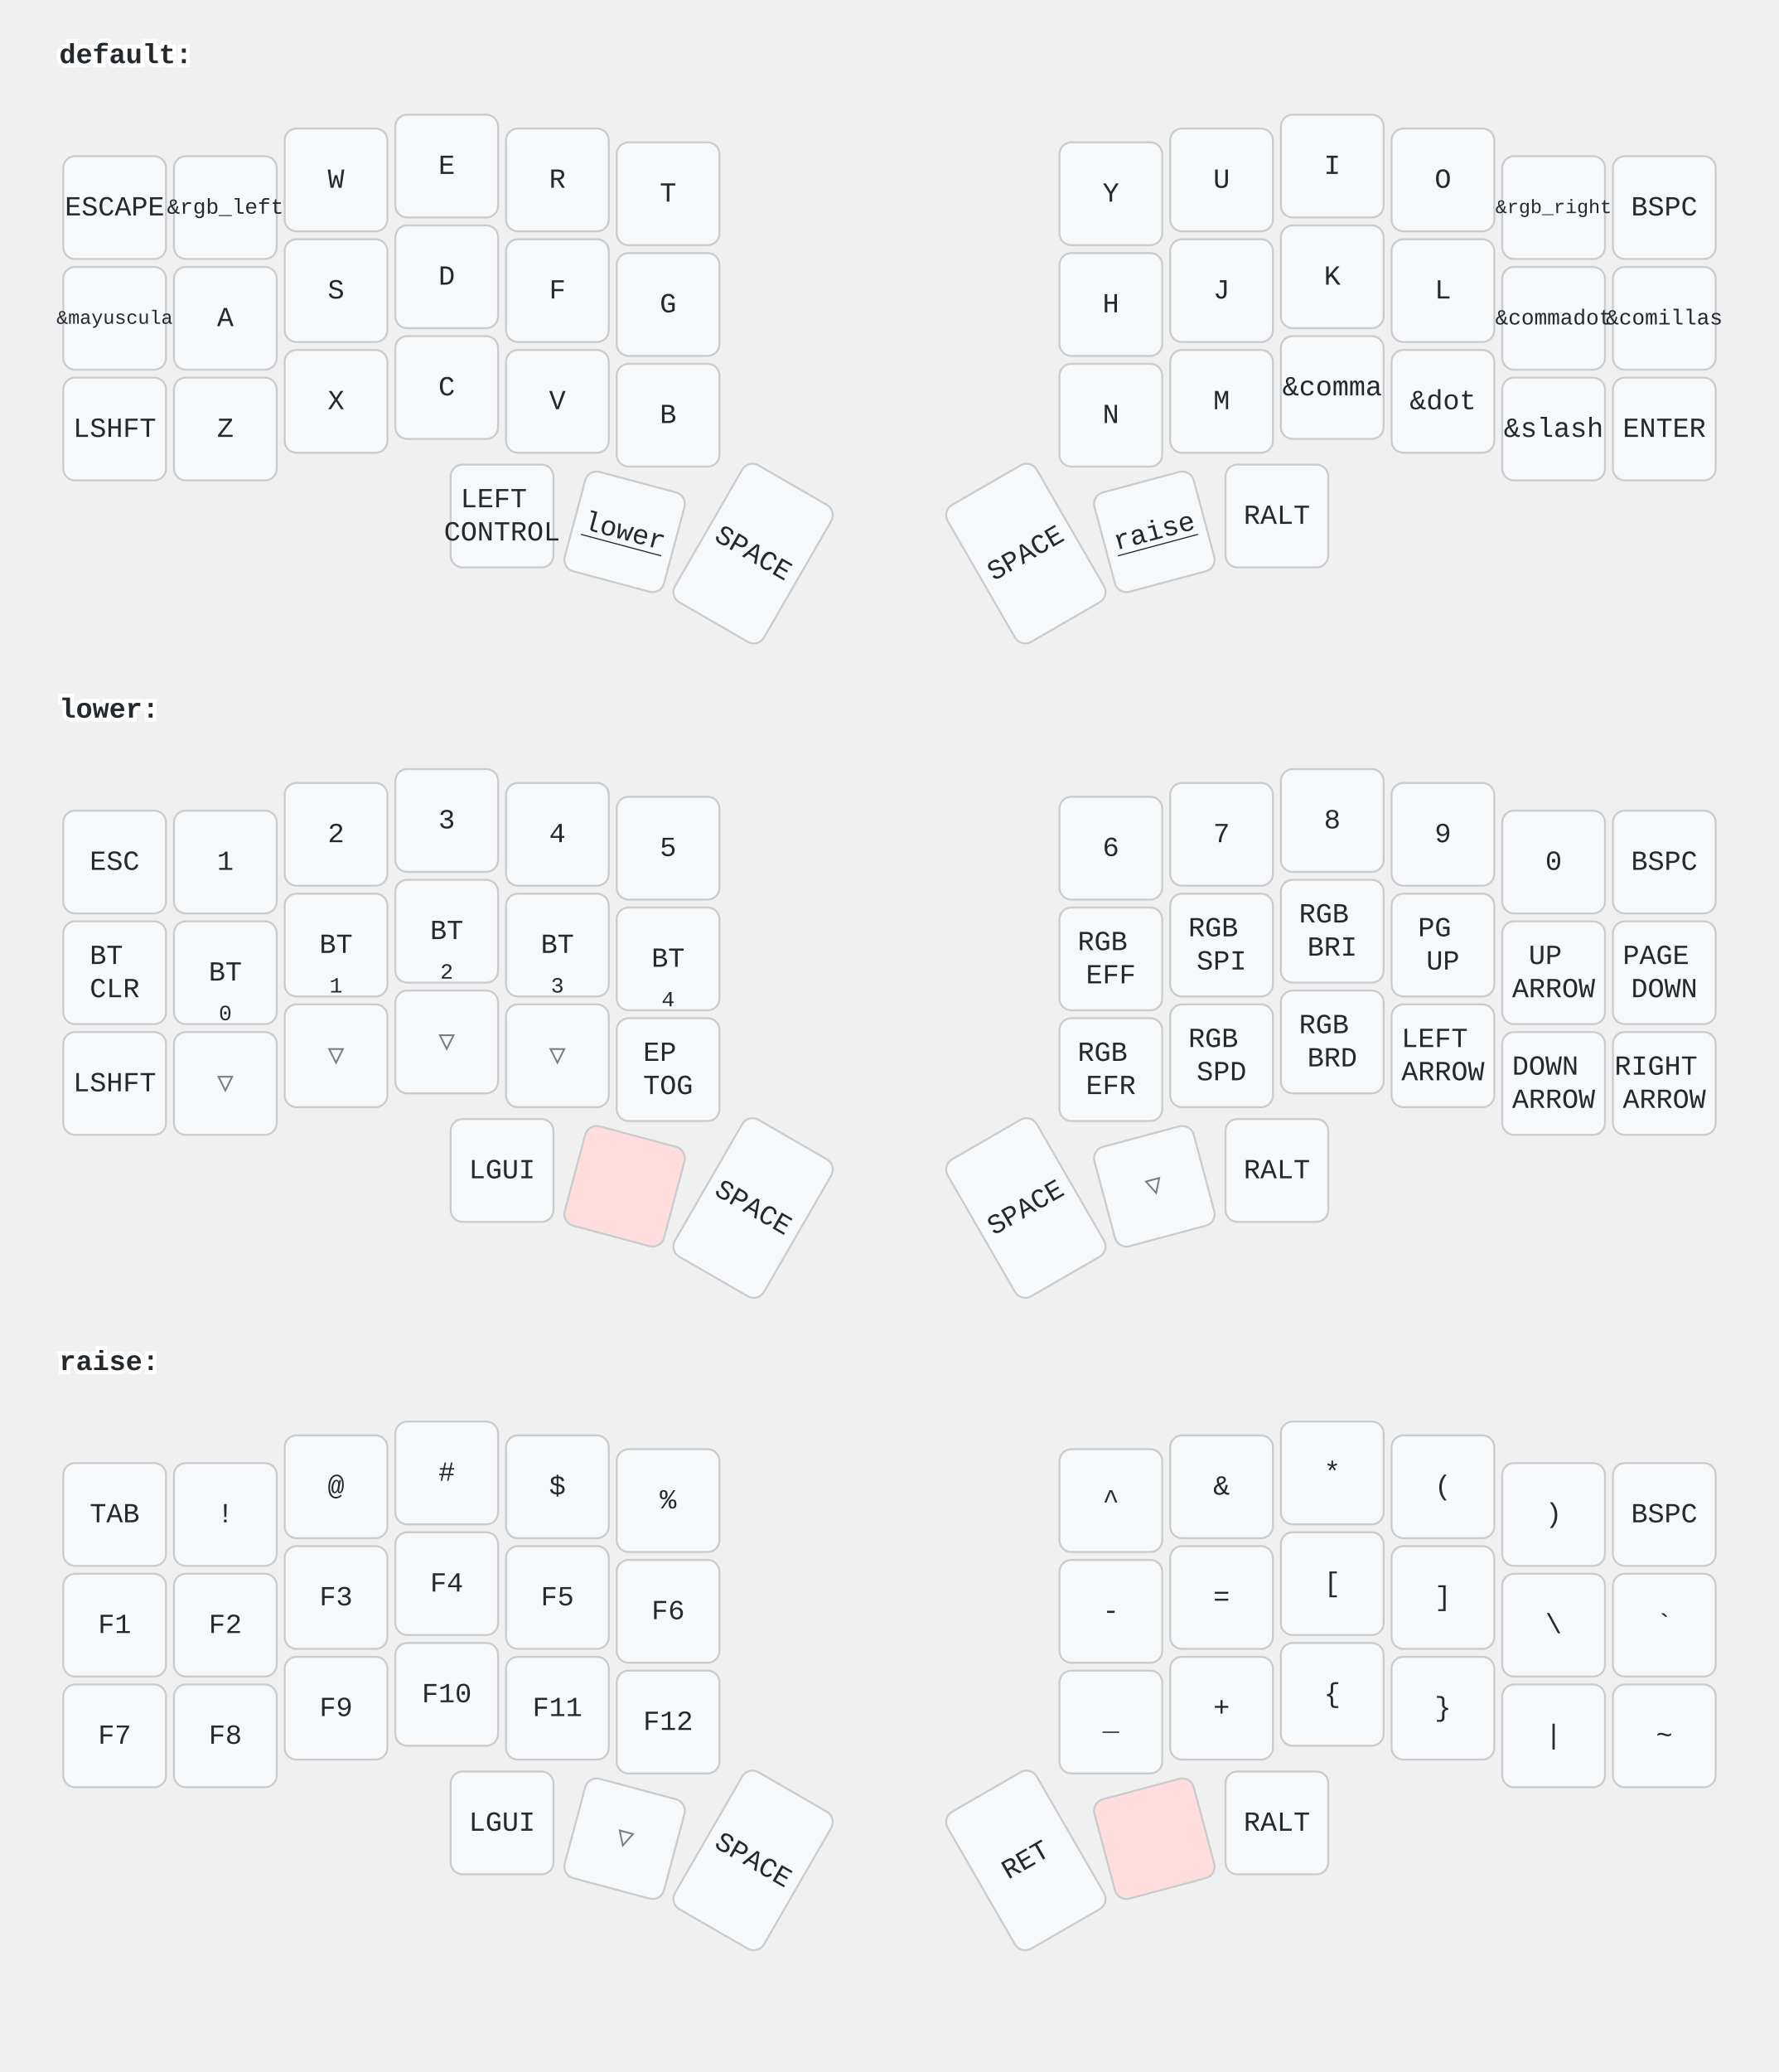
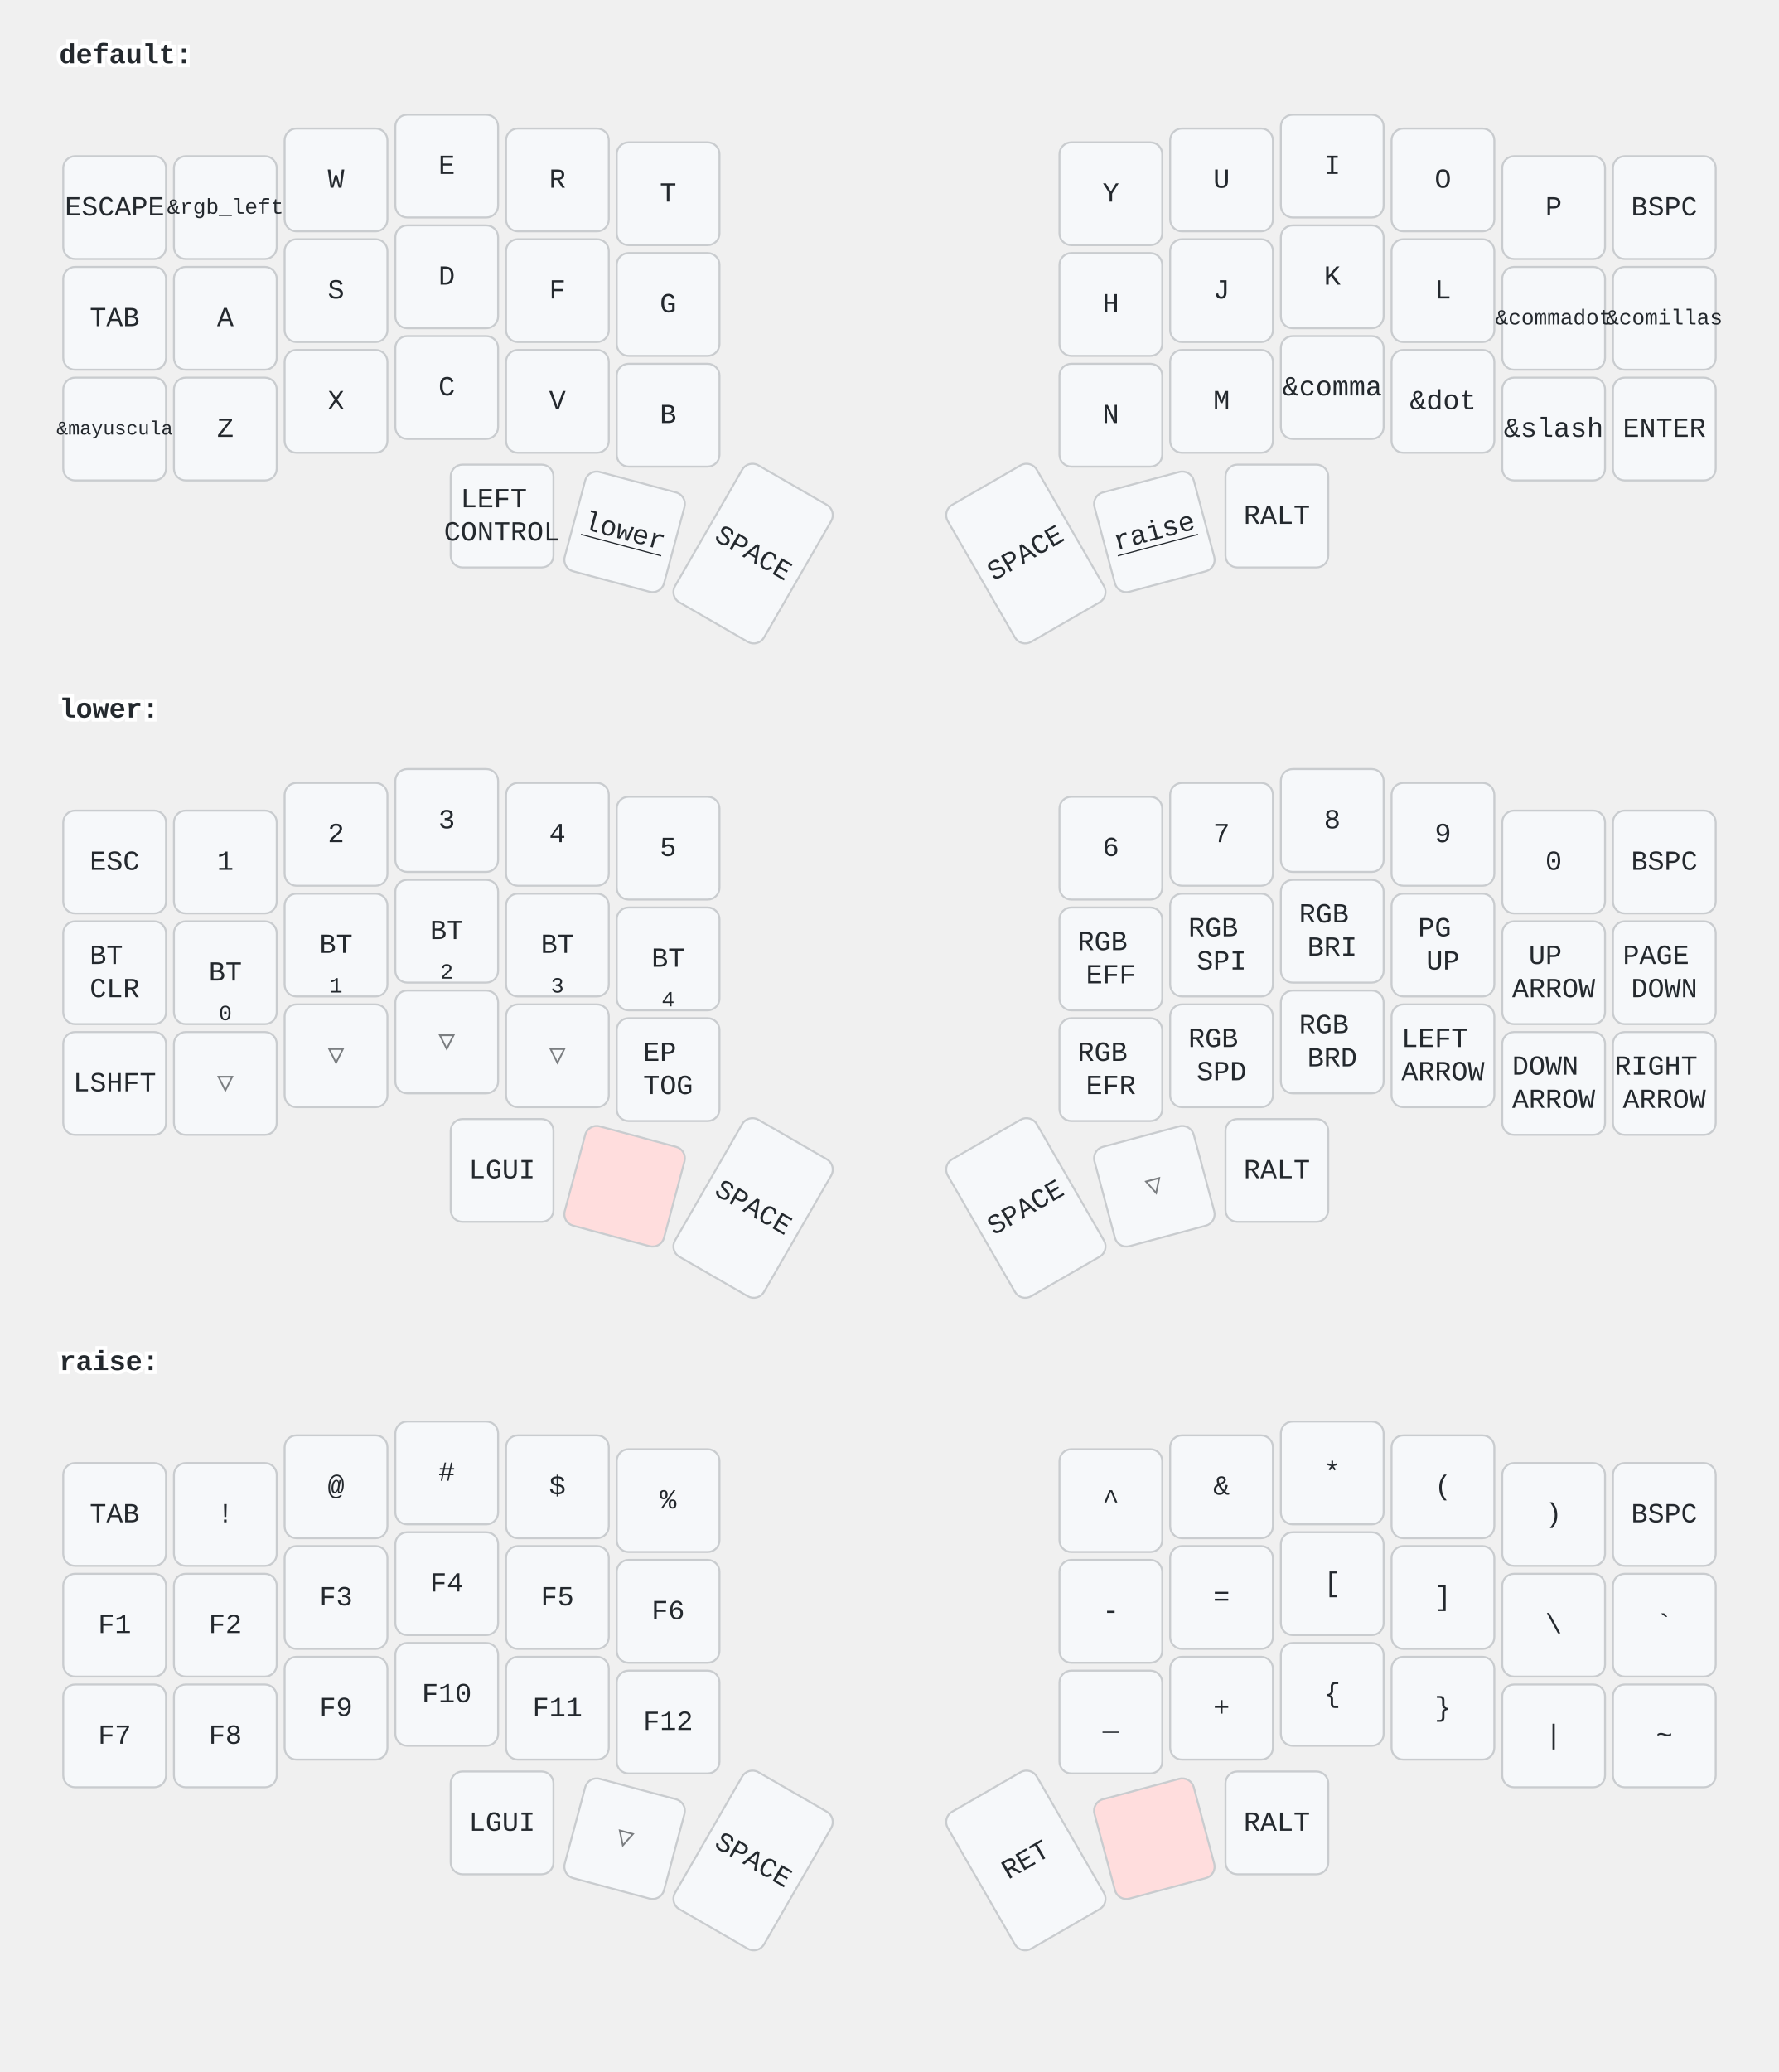
<svg xmlns="http://www.w3.org/2000/svg" width="900" height="1048" viewBox="0 0 900 1048" class="keymap">
  <style>/* inherit to force styles through use tags */
svg path {
    fill: inherit;
}

/* font and background color specifications */
svg.keymap {
    font-family: SFMono-Regular,Consolas,Liberation Mono,Menlo,monospace;
    font-size: 14px;
    font-kerning: normal;
    text-rendering: optimizeLegibility;
    fill: #24292e;
}

/* default key styling */
rect.key {
    fill: #f6f8fa;
}

rect.key, rect.combo {
    stroke: #c9cccf;
    stroke-width: 1;
}

/* default key side styling, only used is draw_key_sides is set */
rect.side {
    filter: brightness(90%);
}

/* color accent for combo boxes */
rect.combo, rect.combo-separate {
    fill: #cdf;
}

/* color accent for held keys */
rect.held, rect.combo.held {
    fill: #fdd;
}

/* color accent for ghost (optional) keys */
rect.ghost, rect.combo.ghost {
    stroke-dasharray: 4, 4;
    stroke-width: 2;
}

text {
    text-anchor: middle;
    dominant-baseline: middle;
}

/* styling for layer labels */
text.label {
    font-weight: bold;
    text-anchor: start;
    stroke: white;
    stroke-width: 4;
    paint-order: stroke;
}

/* styling for optional footer */
text.footer {
    text-anchor: end;
    dominant-baseline: auto;
    stroke: white;
    stroke-width: 4;
    paint-order: stroke;
}

/* styling for combo tap, and key non-tap label text */
text.combo, text.hold, text.shifted, text.left, text.right, text.tl, text.tr, text.bl, text.br {
    font-size: 11px;
}

text.hold, text.bl, text.br {
    text-anchor: middle;
    dominant-baseline: auto;
}

text.shifted, text.tl, text.tr {
    text-anchor: middle;
    dominant-baseline: hanging;
}

text.left, text.tl, text.bl {
    text-anchor: start;
}

text.right, text.tr, text.br {
    text-anchor: end;
}

text.layer-activator {
    text-decoration: underline;
}

/* styling for hold/shifted label text in combo box */
text.combo.hold, text.combo.shifted, text.combo.left, text.combo.right {
    font-size: 8px;
}

/* lighter symbol for transparent keys */
text.trans {
    fill: #7b7e81;
}

/* styling for combo dendrons */
path.combo {
    stroke-width: 1;
    stroke: gray;
    fill: none;
}

/* Start Tabler Icons Cleanup */
/* cannot use height/width with glyphs */
.icon-tabler &gt; path {
    fill: inherit;
    stroke: inherit;
    stroke-width: 2;
}
/* hide tabler's default box */
.icon-tabler &gt; path[stroke="none"][fill="none"] {
    visibility: hidden;
}
/* End Tabler Icons Cleanup */
</style>
  <g transform="translate(30, 0)" class="layer-default">
    <text x="0" y="28" class="label" id="default">default:</text>
    <g transform="translate(0, 56)">
      <g transform="translate(28, 49)" class="key keypos-0">
        <rect rx="6" ry="6" x="-26" y="-26" width="52" height="52" class="key" />
        <text x="0" y="0" class="key tap">ESCAPE</text>
      </g>
      <g transform="translate(84, 49)" class="key keypos-1">
        <rect rx="6" ry="6" x="-26" y="-26" width="52" height="52" class="key" />
        <text x="0" y="0" class="key tap">
          <tspan style="font-size: 78%">&amp;rgb_left</tspan>
        </text>
      </g>
      <g transform="translate(140, 35)" class="key keypos-2">
        <rect rx="6" ry="6" x="-26" y="-26" width="52" height="52" class="key" />
        <text x="0" y="0" class="key tap">W</text>
      </g>
      <g transform="translate(196, 28)" class="key keypos-3">
        <rect rx="6" ry="6" x="-26" y="-26" width="52" height="52" class="key" />
        <text x="0" y="0" class="key tap">E</text>
      </g>
      <g transform="translate(252, 35)" class="key keypos-4">
        <rect rx="6" ry="6" x="-26" y="-26" width="52" height="52" class="key" />
        <text x="0" y="0" class="key tap">R</text>
      </g>
      <g transform="translate(308, 42)" class="key keypos-5">
        <rect rx="6" ry="6" x="-26" y="-26" width="52" height="52" class="key" />
        <text x="0" y="0" class="key tap">T</text>
      </g>
      <g transform="translate(532, 42)" class="key keypos-6">
        <rect rx="6" ry="6" x="-26" y="-26" width="52" height="52" class="key" />
        <text x="0" y="0" class="key tap">Y</text>
      </g>
      <g transform="translate(588, 35)" class="key keypos-7">
        <rect rx="6" ry="6" x="-26" y="-26" width="52" height="52" class="key" />
        <text x="0" y="0" class="key tap">U</text>
      </g>
      <g transform="translate(644, 28)" class="key keypos-8">
        <rect rx="6" ry="6" x="-26" y="-26" width="52" height="52" class="key" />
        <text x="0" y="0" class="key tap">I</text>
      </g>
      <g transform="translate(700, 35)" class="key keypos-9">
        <rect rx="6" ry="6" x="-26" y="-26" width="52" height="52" class="key" />
        <text x="0" y="0" class="key tap">O</text>
      </g>
      <g transform="translate(756, 49)" class="key keypos-10">
        <rect rx="6" ry="6" x="-26" y="-26" width="52" height="52" class="key" />
-         <text x="0" y="0" class="key tap">
-           <tspan style="font-size: 70%">&amp;rgb_right</tspan>
-         </text>
+         <text x="0" y="0" class="key tap">P</text>
      </g>
      <g transform="translate(812, 49)" class="key keypos-11">
        <rect rx="6" ry="6" x="-26" y="-26" width="52" height="52" class="key" />
        <text x="0" y="0" class="key tap">BSPC</text>
      </g>
      <g transform="translate(28, 105)" class="key keypos-12">
        <rect rx="6" ry="6" x="-26" y="-26" width="52" height="52" class="key" />
+         <text x="0" y="0" class="key tap">TAB</text>
+       </g>
+       <g transform="translate(84, 105)" class="key keypos-13">
+         <rect rx="6" ry="6" x="-26" y="-26" width="52" height="52" class="key" />
+         <text x="0" y="0" class="key tap">A</text>
+       </g>
+       <g transform="translate(140, 91)" class="key keypos-14">
+         <rect rx="6" ry="6" x="-26" y="-26" width="52" height="52" class="key" />
+         <text x="0" y="0" class="key tap">S</text>
+       </g>
+       <g transform="translate(196, 84)" class="key keypos-15">
+         <rect rx="6" ry="6" x="-26" y="-26" width="52" height="52" class="key" />
+         <text x="0" y="0" class="key tap">D</text>
+       </g>
+       <g transform="translate(252, 91)" class="key keypos-16">
+         <rect rx="6" ry="6" x="-26" y="-26" width="52" height="52" class="key" />
+         <text x="0" y="0" class="key tap">F</text>
+       </g>
+       <g transform="translate(308, 98)" class="key keypos-17">
+         <rect rx="6" ry="6" x="-26" y="-26" width="52" height="52" class="key" />
+         <text x="0" y="0" class="key tap">G</text>
+       </g>
+       <g transform="translate(532, 98)" class="key keypos-18">
+         <rect rx="6" ry="6" x="-26" y="-26" width="52" height="52" class="key" />
+         <text x="0" y="0" class="key tap">H</text>
+       </g>
+       <g transform="translate(588, 91)" class="key keypos-19">
+         <rect rx="6" ry="6" x="-26" y="-26" width="52" height="52" class="key" />
+         <text x="0" y="0" class="key tap">J</text>
+       </g>
+       <g transform="translate(644, 84)" class="key keypos-20">
+         <rect rx="6" ry="6" x="-26" y="-26" width="52" height="52" class="key" />
+         <text x="0" y="0" class="key tap">K</text>
+       </g>
+       <g transform="translate(700, 91)" class="key keypos-21">
+         <rect rx="6" ry="6" x="-26" y="-26" width="52" height="52" class="key" />
+         <text x="0" y="0" class="key tap">L</text>
+       </g>
+       <g transform="translate(756, 105)" class="key keypos-22">
+         <rect rx="6" ry="6" x="-26" y="-26" width="52" height="52" class="key" />
+         <text x="0" y="0" class="key tap">
+           <tspan style="font-size: 78%">&amp;commadot</tspan>
+         </text>
+       </g>
+       <g transform="translate(812, 105)" class="key keypos-23">
+         <rect rx="6" ry="6" x="-26" y="-26" width="52" height="52" class="key" />
+         <text x="0" y="0" class="key tap">
+           <tspan style="font-size: 78%">&amp;comillas</tspan>
+         </text>
+       </g>
+       <g transform="translate(28, 161)" class="key keypos-24">
+         <rect rx="6" ry="6" x="-26" y="-26" width="52" height="52" class="key" />
        <text x="0" y="0" class="key tap">
          <tspan style="font-size: 70%">&amp;mayuscula</tspan>
        </text>
-       </g>
-       <g transform="translate(84, 105)" class="key keypos-13">
-         <rect rx="6" ry="6" x="-26" y="-26" width="52" height="52" class="key" />
-         <text x="0" y="0" class="key tap">A</text>
-       </g>
-       <g transform="translate(140, 91)" class="key keypos-14">
-         <rect rx="6" ry="6" x="-26" y="-26" width="52" height="52" class="key" />
-         <text x="0" y="0" class="key tap">S</text>
-       </g>
-       <g transform="translate(196, 84)" class="key keypos-15">
-         <rect rx="6" ry="6" x="-26" y="-26" width="52" height="52" class="key" />
-         <text x="0" y="0" class="key tap">D</text>
-       </g>
-       <g transform="translate(252, 91)" class="key keypos-16">
-         <rect rx="6" ry="6" x="-26" y="-26" width="52" height="52" class="key" />
-         <text x="0" y="0" class="key tap">F</text>
-       </g>
-       <g transform="translate(308, 98)" class="key keypos-17">
-         <rect rx="6" ry="6" x="-26" y="-26" width="52" height="52" class="key" />
-         <text x="0" y="0" class="key tap">G</text>
-       </g>
-       <g transform="translate(532, 98)" class="key keypos-18">
-         <rect rx="6" ry="6" x="-26" y="-26" width="52" height="52" class="key" />
-         <text x="0" y="0" class="key tap">H</text>
-       </g>
-       <g transform="translate(588, 91)" class="key keypos-19">
-         <rect rx="6" ry="6" x="-26" y="-26" width="52" height="52" class="key" />
-         <text x="0" y="0" class="key tap">J</text>
-       </g>
-       <g transform="translate(644, 84)" class="key keypos-20">
-         <rect rx="6" ry="6" x="-26" y="-26" width="52" height="52" class="key" />
-         <text x="0" y="0" class="key tap">K</text>
-       </g>
-       <g transform="translate(700, 91)" class="key keypos-21">
-         <rect rx="6" ry="6" x="-26" y="-26" width="52" height="52" class="key" />
-         <text x="0" y="0" class="key tap">L</text>
-       </g>
-       <g transform="translate(756, 105)" class="key keypos-22">
-         <rect rx="6" ry="6" x="-26" y="-26" width="52" height="52" class="key" />
-         <text x="0" y="0" class="key tap">
-           <tspan style="font-size: 78%">&amp;commadot</tspan>
-         </text>
-       </g>
-       <g transform="translate(812, 105)" class="key keypos-23">
-         <rect rx="6" ry="6" x="-26" y="-26" width="52" height="52" class="key" />
-         <text x="0" y="0" class="key tap">
-           <tspan style="font-size: 78%">&amp;comillas</tspan>
-         </text>
-       </g>
-       <g transform="translate(28, 161)" class="key keypos-24">
-         <rect rx="6" ry="6" x="-26" y="-26" width="52" height="52" class="key" />
-         <text x="0" y="0" class="key tap">LSHFT</text>
      </g>
      <g transform="translate(84, 161)" class="key keypos-25">
        <rect rx="6" ry="6" x="-26" y="-26" width="52" height="52" class="key" />
        <text x="0" y="0" class="key tap">Z</text>
      </g>
      <g transform="translate(140, 147)" class="key keypos-26">
        <rect rx="6" ry="6" x="-26" y="-26" width="52" height="52" class="key" />
        <text x="0" y="0" class="key tap">X</text>
      </g>
      <g transform="translate(196, 140)" class="key keypos-27">
        <rect rx="6" ry="6" x="-26" y="-26" width="52" height="52" class="key" />
        <text x="0" y="0" class="key tap">C</text>
      </g>
      <g transform="translate(252, 147)" class="key keypos-28">
        <rect rx="6" ry="6" x="-26" y="-26" width="52" height="52" class="key" />
        <text x="0" y="0" class="key tap">V</text>
      </g>
      <g transform="translate(308, 154)" class="key keypos-29">
        <rect rx="6" ry="6" x="-26" y="-26" width="52" height="52" class="key" />
        <text x="0" y="0" class="key tap">B</text>
      </g>
      <g transform="translate(532, 154)" class="key keypos-30">
        <rect rx="6" ry="6" x="-26" y="-26" width="52" height="52" class="key" />
        <text x="0" y="0" class="key tap">N</text>
      </g>
      <g transform="translate(588, 147)" class="key keypos-31">
        <rect rx="6" ry="6" x="-26" y="-26" width="52" height="52" class="key" />
        <text x="0" y="0" class="key tap">M</text>
      </g>
      <g transform="translate(644, 140)" class="key keypos-32">
        <rect rx="6" ry="6" x="-26" y="-26" width="52" height="52" class="key" />
        <text x="0" y="0" class="key tap">&amp;comma</text>
      </g>
      <g transform="translate(700, 147)" class="key keypos-33">
        <rect rx="6" ry="6" x="-26" y="-26" width="52" height="52" class="key" />
        <text x="0" y="0" class="key tap">&amp;dot</text>
      </g>
      <g transform="translate(756, 161)" class="key keypos-34">
        <rect rx="6" ry="6" x="-26" y="-26" width="52" height="52" class="key" />
        <text x="0" y="0" class="key tap">&amp;slash</text>
      </g>
      <g transform="translate(812, 161)" class="key keypos-35">
        <rect rx="6" ry="6" x="-26" y="-26" width="52" height="52" class="key" />
        <text x="0" y="0" class="key tap">ENTER</text>
      </g>
      <g transform="translate(224, 205)" class="key keypos-36">
        <rect rx="6" ry="6" x="-26" y="-26" width="52" height="52" class="key" />
        <text x="0" y="0" class="key tap">
          <tspan x="0" dy="-0.6em">LEFT</tspan>
          <tspan x="0" dy="1.2em">CONTROL</tspan>
        </text>
      </g>
      <g transform="translate(286, 213) rotate(15.0)" class="key keypos-37">
        <rect rx="6" ry="6" x="-26" y="-26" width="52" height="52" class="key" />
        <a href="#lower">
          <text x="0" y="0" class="key tap layer-activator">lower</text>
        </a>
      </g>
      <g transform="translate(351, 224) rotate(30.0)" class="key keypos-38">
        <rect rx="6" ry="6" x="-26" y="-40" width="52" height="80" class="key" />
        <text x="0" y="0" class="key tap">SPACE</text>
      </g>
      <g transform="translate(489, 224) rotate(-30.0)" class="key keypos-39">
        <rect rx="6" ry="6" x="-26" y="-40" width="52" height="80" class="key" />
        <text x="0" y="0" class="key tap">SPACE</text>
      </g>
      <g transform="translate(554, 213) rotate(-15.0)" class="key keypos-40">
        <rect rx="6" ry="6" x="-26" y="-26" width="52" height="52" class="key" />
        <a href="#raise">
          <text x="0" y="0" class="key tap layer-activator">raise</text>
        </a>
      </g>
      <g transform="translate(616, 205)" class="key keypos-41">
        <rect rx="6" ry="6" x="-26" y="-26" width="52" height="52" class="key" />
        <text x="0" y="0" class="key tap">RALT</text>
      </g>
    </g>
  </g>
  <g transform="translate(30, 331)" class="layer-lower">
    <text x="0" y="28" class="label" id="lower">lower:</text>
    <g transform="translate(0, 56)">
      <g transform="translate(28, 49)" class="key keypos-0">
        <rect rx="6" ry="6" x="-26" y="-26" width="52" height="52" class="key" />
        <text x="0" y="0" class="key tap">ESC</text>
      </g>
      <g transform="translate(84, 49)" class="key keypos-1">
        <rect rx="6" ry="6" x="-26" y="-26" width="52" height="52" class="key" />
        <text x="0" y="0" class="key tap">1</text>
      </g>
      <g transform="translate(140, 35)" class="key keypos-2">
        <rect rx="6" ry="6" x="-26" y="-26" width="52" height="52" class="key" />
        <text x="0" y="0" class="key tap">2</text>
      </g>
      <g transform="translate(196, 28)" class="key keypos-3">
        <rect rx="6" ry="6" x="-26" y="-26" width="52" height="52" class="key" />
        <text x="0" y="0" class="key tap">3</text>
      </g>
      <g transform="translate(252, 35)" class="key keypos-4">
        <rect rx="6" ry="6" x="-26" y="-26" width="52" height="52" class="key" />
        <text x="0" y="0" class="key tap">4</text>
      </g>
      <g transform="translate(308, 42)" class="key keypos-5">
        <rect rx="6" ry="6" x="-26" y="-26" width="52" height="52" class="key" />
        <text x="0" y="0" class="key tap">5</text>
      </g>
      <g transform="translate(532, 42)" class="key keypos-6">
        <rect rx="6" ry="6" x="-26" y="-26" width="52" height="52" class="key" />
        <text x="0" y="0" class="key tap">6</text>
      </g>
      <g transform="translate(588, 35)" class="key keypos-7">
        <rect rx="6" ry="6" x="-26" y="-26" width="52" height="52" class="key" />
        <text x="0" y="0" class="key tap">7</text>
      </g>
      <g transform="translate(644, 28)" class="key keypos-8">
        <rect rx="6" ry="6" x="-26" y="-26" width="52" height="52" class="key" />
        <text x="0" y="0" class="key tap">8</text>
      </g>
      <g transform="translate(700, 35)" class="key keypos-9">
        <rect rx="6" ry="6" x="-26" y="-26" width="52" height="52" class="key" />
        <text x="0" y="0" class="key tap">9</text>
      </g>
      <g transform="translate(756, 49)" class="key keypos-10">
        <rect rx="6" ry="6" x="-26" y="-26" width="52" height="52" class="key" />
        <text x="0" y="0" class="key tap">0</text>
      </g>
      <g transform="translate(812, 49)" class="key keypos-11">
        <rect rx="6" ry="6" x="-26" y="-26" width="52" height="52" class="key" />
        <text x="0" y="0" class="key tap">BSPC</text>
      </g>
      <g transform="translate(28, 105)" class="key keypos-12">
        <rect rx="6" ry="6" x="-26" y="-26" width="52" height="52" class="key" />
        <text x="0" y="0" class="key tap">
          <tspan x="0" dy="-0.6em">BT</tspan>
          <tspan x="0" dy="1.2em">CLR</tspan>
        </text>
      </g>
      <g transform="translate(84, 105)" class="key keypos-13">
        <rect rx="6" ry="6" x="-26" y="-26" width="52" height="52" class="key" />
        <text x="0" y="0" class="key tap">BT</text>
        <text x="0" y="24" class="key hold">0</text>
      </g>
      <g transform="translate(140, 91)" class="key keypos-14">
        <rect rx="6" ry="6" x="-26" y="-26" width="52" height="52" class="key" />
        <text x="0" y="0" class="key tap">BT</text>
        <text x="0" y="24" class="key hold">1</text>
      </g>
      <g transform="translate(196, 84)" class="key keypos-15">
        <rect rx="6" ry="6" x="-26" y="-26" width="52" height="52" class="key" />
        <text x="0" y="0" class="key tap">BT</text>
        <text x="0" y="24" class="key hold">2</text>
      </g>
      <g transform="translate(252, 91)" class="key keypos-16">
        <rect rx="6" ry="6" x="-26" y="-26" width="52" height="52" class="key" />
        <text x="0" y="0" class="key tap">BT</text>
        <text x="0" y="24" class="key hold">3</text>
      </g>
      <g transform="translate(308, 98)" class="key keypos-17">
        <rect rx="6" ry="6" x="-26" y="-26" width="52" height="52" class="key" />
        <text x="0" y="0" class="key tap">BT</text>
        <text x="0" y="24" class="key hold">4</text>
      </g>
      <g transform="translate(532, 98)" class="key keypos-18">
        <rect rx="6" ry="6" x="-26" y="-26" width="52" height="52" class="key" />
        <text x="0" y="0" class="key tap">
          <tspan x="0" dy="-0.6em">RGB</tspan>
          <tspan x="0" dy="1.2em">EFF</tspan>
        </text>
      </g>
      <g transform="translate(588, 91)" class="key keypos-19">
        <rect rx="6" ry="6" x="-26" y="-26" width="52" height="52" class="key" />
        <text x="0" y="0" class="key tap">
          <tspan x="0" dy="-0.6em">RGB</tspan>
          <tspan x="0" dy="1.2em">SPI</tspan>
        </text>
      </g>
      <g transform="translate(644, 84)" class="key keypos-20">
        <rect rx="6" ry="6" x="-26" y="-26" width="52" height="52" class="key" />
        <text x="0" y="0" class="key tap">
          <tspan x="0" dy="-0.6em">RGB</tspan>
          <tspan x="0" dy="1.2em">BRI</tspan>
        </text>
      </g>
      <g transform="translate(700, 91)" class="key keypos-21">
        <rect rx="6" ry="6" x="-26" y="-26" width="52" height="52" class="key" />
        <text x="0" y="0" class="key tap">
          <tspan x="0" dy="-0.6em">PG</tspan>
          <tspan x="0" dy="1.2em">UP</tspan>
        </text>
      </g>
      <g transform="translate(756, 105)" class="key keypos-22">
        <rect rx="6" ry="6" x="-26" y="-26" width="52" height="52" class="key" />
        <text x="0" y="0" class="key tap">
          <tspan x="0" dy="-0.6em">UP</tspan>
          <tspan x="0" dy="1.2em">ARROW</tspan>
        </text>
      </g>
      <g transform="translate(812, 105)" class="key keypos-23">
        <rect rx="6" ry="6" x="-26" y="-26" width="52" height="52" class="key" />
        <text x="0" y="0" class="key tap">
          <tspan x="0" dy="-0.6em">PAGE</tspan>
          <tspan x="0" dy="1.2em">DOWN</tspan>
        </text>
      </g>
      <g transform="translate(28, 161)" class="key keypos-24">
        <rect rx="6" ry="6" x="-26" y="-26" width="52" height="52" class="key" />
        <text x="0" y="0" class="key tap">LSHFT</text>
      </g>
      <g transform="translate(84, 161)" class="key trans keypos-25">
        <rect rx="6" ry="6" x="-26" y="-26" width="52" height="52" class="key trans" />
        <text x="0" y="0" class="key trans tap">▽</text>
      </g>
      <g transform="translate(140, 147)" class="key trans keypos-26">
        <rect rx="6" ry="6" x="-26" y="-26" width="52" height="52" class="key trans" />
        <text x="0" y="0" class="key trans tap">▽</text>
      </g>
      <g transform="translate(196, 140)" class="key trans keypos-27">
        <rect rx="6" ry="6" x="-26" y="-26" width="52" height="52" class="key trans" />
        <text x="0" y="0" class="key trans tap">▽</text>
      </g>
      <g transform="translate(252, 147)" class="key trans keypos-28">
        <rect rx="6" ry="6" x="-26" y="-26" width="52" height="52" class="key trans" />
        <text x="0" y="0" class="key trans tap">▽</text>
      </g>
      <g transform="translate(308, 154)" class="key keypos-29">
        <rect rx="6" ry="6" x="-26" y="-26" width="52" height="52" class="key" />
        <text x="0" y="0" class="key tap">
          <tspan x="0" dy="-0.6em">EP</tspan>
          <tspan x="0" dy="1.2em">TOG</tspan>
        </text>
      </g>
      <g transform="translate(532, 154)" class="key keypos-30">
        <rect rx="6" ry="6" x="-26" y="-26" width="52" height="52" class="key" />
        <text x="0" y="0" class="key tap">
          <tspan x="0" dy="-0.6em">RGB</tspan>
          <tspan x="0" dy="1.2em">EFR</tspan>
        </text>
      </g>
      <g transform="translate(588, 147)" class="key keypos-31">
        <rect rx="6" ry="6" x="-26" y="-26" width="52" height="52" class="key" />
        <text x="0" y="0" class="key tap">
          <tspan x="0" dy="-0.6em">RGB</tspan>
          <tspan x="0" dy="1.2em">SPD</tspan>
        </text>
      </g>
      <g transform="translate(644, 140)" class="key keypos-32">
        <rect rx="6" ry="6" x="-26" y="-26" width="52" height="52" class="key" />
        <text x="0" y="0" class="key tap">
          <tspan x="0" dy="-0.6em">RGB</tspan>
          <tspan x="0" dy="1.2em">BRD</tspan>
        </text>
      </g>
      <g transform="translate(700, 147)" class="key keypos-33">
        <rect rx="6" ry="6" x="-26" y="-26" width="52" height="52" class="key" />
        <text x="0" y="0" class="key tap">
          <tspan x="0" dy="-0.6em">LEFT</tspan>
          <tspan x="0" dy="1.2em">ARROW</tspan>
        </text>
      </g>
      <g transform="translate(756, 161)" class="key keypos-34">
        <rect rx="6" ry="6" x="-26" y="-26" width="52" height="52" class="key" />
        <text x="0" y="0" class="key tap">
          <tspan x="0" dy="-0.6em">DOWN</tspan>
          <tspan x="0" dy="1.2em">ARROW</tspan>
        </text>
      </g>
      <g transform="translate(812, 161)" class="key keypos-35">
        <rect rx="6" ry="6" x="-26" y="-26" width="52" height="52" class="key" />
        <text x="0" y="0" class="key tap">
          <tspan x="0" dy="-0.6em">RIGHT</tspan>
          <tspan x="0" dy="1.2em">ARROW</tspan>
        </text>
      </g>
      <g transform="translate(224, 205)" class="key keypos-36">
        <rect rx="6" ry="6" x="-26" y="-26" width="52" height="52" class="key" />
        <text x="0" y="0" class="key tap">LGUI</text>
      </g>
      <g transform="translate(286, 213) rotate(15.0)" class="key held keypos-37">
        <rect rx="6" ry="6" x="-26" y="-26" width="52" height="52" class="key held" />
      </g>
      <g transform="translate(351, 224) rotate(30.0)" class="key keypos-38">
        <rect rx="6" ry="6" x="-26" y="-40" width="52" height="80" class="key" />
        <text x="0" y="0" class="key tap">SPACE</text>
      </g>
      <g transform="translate(489, 224) rotate(-30.0)" class="key keypos-39">
        <rect rx="6" ry="6" x="-26" y="-40" width="52" height="80" class="key" />
        <text x="0" y="0" class="key tap">SPACE</text>
      </g>
      <g transform="translate(554, 213) rotate(-15.0)" class="key trans keypos-40">
        <rect rx="6" ry="6" x="-26" y="-26" width="52" height="52" class="key trans" />
        <text x="0" y="0" class="key trans tap">▽</text>
      </g>
      <g transform="translate(616, 205)" class="key keypos-41">
        <rect rx="6" ry="6" x="-26" y="-26" width="52" height="52" class="key" />
        <text x="0" y="0" class="key tap">RALT</text>
      </g>
    </g>
  </g>
  <g transform="translate(30, 661)" class="layer-raise">
    <text x="0" y="28" class="label" id="raise">raise:</text>
    <g transform="translate(0, 56)">
      <g transform="translate(28, 49)" class="key keypos-0">
        <rect rx="6" ry="6" x="-26" y="-26" width="52" height="52" class="key" />
        <text x="0" y="0" class="key tap">TAB</text>
      </g>
      <g transform="translate(84, 49)" class="key keypos-1">
        <rect rx="6" ry="6" x="-26" y="-26" width="52" height="52" class="key" />
        <text x="0" y="0" class="key tap">!</text>
      </g>
      <g transform="translate(140, 35)" class="key keypos-2">
        <rect rx="6" ry="6" x="-26" y="-26" width="52" height="52" class="key" />
        <text x="0" y="0" class="key tap">@</text>
      </g>
      <g transform="translate(196, 28)" class="key keypos-3">
        <rect rx="6" ry="6" x="-26" y="-26" width="52" height="52" class="key" />
        <text x="0" y="0" class="key tap">#</text>
      </g>
      <g transform="translate(252, 35)" class="key keypos-4">
        <rect rx="6" ry="6" x="-26" y="-26" width="52" height="52" class="key" />
        <text x="0" y="0" class="key tap">$</text>
      </g>
      <g transform="translate(308, 42)" class="key keypos-5">
        <rect rx="6" ry="6" x="-26" y="-26" width="52" height="52" class="key" />
        <text x="0" y="0" class="key tap">%</text>
      </g>
      <g transform="translate(532, 42)" class="key keypos-6">
        <rect rx="6" ry="6" x="-26" y="-26" width="52" height="52" class="key" />
        <text x="0" y="0" class="key tap">^</text>
      </g>
      <g transform="translate(588, 35)" class="key keypos-7">
        <rect rx="6" ry="6" x="-26" y="-26" width="52" height="52" class="key" />
        <text x="0" y="0" class="key tap">&amp;</text>
      </g>
      <g transform="translate(644, 28)" class="key keypos-8">
        <rect rx="6" ry="6" x="-26" y="-26" width="52" height="52" class="key" />
        <text x="0" y="0" class="key tap">*</text>
      </g>
      <g transform="translate(700, 35)" class="key keypos-9">
        <rect rx="6" ry="6" x="-26" y="-26" width="52" height="52" class="key" />
        <text x="0" y="0" class="key tap">(</text>
      </g>
      <g transform="translate(756, 49)" class="key keypos-10">
        <rect rx="6" ry="6" x="-26" y="-26" width="52" height="52" class="key" />
        <text x="0" y="0" class="key tap">)</text>
      </g>
      <g transform="translate(812, 49)" class="key keypos-11">
        <rect rx="6" ry="6" x="-26" y="-26" width="52" height="52" class="key" />
        <text x="0" y="0" class="key tap">BSPC</text>
      </g>
      <g transform="translate(28, 105)" class="key keypos-12">
        <rect rx="6" ry="6" x="-26" y="-26" width="52" height="52" class="key" />
        <text x="0" y="0" class="key tap">F1</text>
      </g>
      <g transform="translate(84, 105)" class="key keypos-13">
        <rect rx="6" ry="6" x="-26" y="-26" width="52" height="52" class="key" />
        <text x="0" y="0" class="key tap">F2</text>
      </g>
      <g transform="translate(140, 91)" class="key keypos-14">
        <rect rx="6" ry="6" x="-26" y="-26" width="52" height="52" class="key" />
        <text x="0" y="0" class="key tap">F3</text>
      </g>
      <g transform="translate(196, 84)" class="key keypos-15">
        <rect rx="6" ry="6" x="-26" y="-26" width="52" height="52" class="key" />
        <text x="0" y="0" class="key tap">F4</text>
      </g>
      <g transform="translate(252, 91)" class="key keypos-16">
        <rect rx="6" ry="6" x="-26" y="-26" width="52" height="52" class="key" />
        <text x="0" y="0" class="key tap">F5</text>
      </g>
      <g transform="translate(308, 98)" class="key keypos-17">
        <rect rx="6" ry="6" x="-26" y="-26" width="52" height="52" class="key" />
        <text x="0" y="0" class="key tap">F6</text>
      </g>
      <g transform="translate(532, 98)" class="key keypos-18">
        <rect rx="6" ry="6" x="-26" y="-26" width="52" height="52" class="key" />
        <text x="0" y="0" class="key tap">-</text>
      </g>
      <g transform="translate(588, 91)" class="key keypos-19">
        <rect rx="6" ry="6" x="-26" y="-26" width="52" height="52" class="key" />
        <text x="0" y="0" class="key tap">=</text>
      </g>
      <g transform="translate(644, 84)" class="key keypos-20">
        <rect rx="6" ry="6" x="-26" y="-26" width="52" height="52" class="key" />
        <text x="0" y="0" class="key tap">[</text>
      </g>
      <g transform="translate(700, 91)" class="key keypos-21">
        <rect rx="6" ry="6" x="-26" y="-26" width="52" height="52" class="key" />
        <text x="0" y="0" class="key tap">]</text>
      </g>
      <g transform="translate(756, 105)" class="key keypos-22">
        <rect rx="6" ry="6" x="-26" y="-26" width="52" height="52" class="key" />
        <text x="0" y="0" class="key tap">\</text>
      </g>
      <g transform="translate(812, 105)" class="key keypos-23">
        <rect rx="6" ry="6" x="-26" y="-26" width="52" height="52" class="key" />
        <text x="0" y="0" class="key tap">`</text>
      </g>
      <g transform="translate(28, 161)" class="key keypos-24">
        <rect rx="6" ry="6" x="-26" y="-26" width="52" height="52" class="key" />
        <text x="0" y="0" class="key tap">F7</text>
      </g>
      <g transform="translate(84, 161)" class="key keypos-25">
        <rect rx="6" ry="6" x="-26" y="-26" width="52" height="52" class="key" />
        <text x="0" y="0" class="key tap">F8</text>
      </g>
      <g transform="translate(140, 147)" class="key keypos-26">
        <rect rx="6" ry="6" x="-26" y="-26" width="52" height="52" class="key" />
        <text x="0" y="0" class="key tap">F9</text>
      </g>
      <g transform="translate(196, 140)" class="key keypos-27">
        <rect rx="6" ry="6" x="-26" y="-26" width="52" height="52" class="key" />
        <text x="0" y="0" class="key tap">F10</text>
      </g>
      <g transform="translate(252, 147)" class="key keypos-28">
        <rect rx="6" ry="6" x="-26" y="-26" width="52" height="52" class="key" />
        <text x="0" y="0" class="key tap">F11</text>
      </g>
      <g transform="translate(308, 154)" class="key keypos-29">
        <rect rx="6" ry="6" x="-26" y="-26" width="52" height="52" class="key" />
        <text x="0" y="0" class="key tap">F12</text>
      </g>
      <g transform="translate(532, 154)" class="key keypos-30">
        <rect rx="6" ry="6" x="-26" y="-26" width="52" height="52" class="key" />
        <text x="0" y="0" class="key tap">_</text>
      </g>
      <g transform="translate(588, 147)" class="key keypos-31">
        <rect rx="6" ry="6" x="-26" y="-26" width="52" height="52" class="key" />
        <text x="0" y="0" class="key tap">+</text>
      </g>
      <g transform="translate(644, 140)" class="key keypos-32">
        <rect rx="6" ry="6" x="-26" y="-26" width="52" height="52" class="key" />
        <text x="0" y="0" class="key tap">{</text>
      </g>
      <g transform="translate(700, 147)" class="key keypos-33">
        <rect rx="6" ry="6" x="-26" y="-26" width="52" height="52" class="key" />
        <text x="0" y="0" class="key tap">}</text>
      </g>
      <g transform="translate(756, 161)" class="key keypos-34">
        <rect rx="6" ry="6" x="-26" y="-26" width="52" height="52" class="key" />
        <text x="0" y="0" class="key tap">|</text>
      </g>
      <g transform="translate(812, 161)" class="key keypos-35">
        <rect rx="6" ry="6" x="-26" y="-26" width="52" height="52" class="key" />
        <text x="0" y="0" class="key tap">~</text>
      </g>
      <g transform="translate(224, 205)" class="key keypos-36">
        <rect rx="6" ry="6" x="-26" y="-26" width="52" height="52" class="key" />
        <text x="0" y="0" class="key tap">LGUI</text>
      </g>
      <g transform="translate(286, 213) rotate(15.0)" class="key trans keypos-37">
        <rect rx="6" ry="6" x="-26" y="-26" width="52" height="52" class="key trans" />
        <text x="0" y="0" class="key trans tap">▽</text>
      </g>
      <g transform="translate(351, 224) rotate(30.0)" class="key keypos-38">
        <rect rx="6" ry="6" x="-26" y="-40" width="52" height="80" class="key" />
        <text x="0" y="0" class="key tap">SPACE</text>
      </g>
      <g transform="translate(489, 224) rotate(-30.0)" class="key keypos-39">
        <rect rx="6" ry="6" x="-26" y="-40" width="52" height="80" class="key" />
        <text x="0" y="0" class="key tap">RET</text>
      </g>
      <g transform="translate(554, 213) rotate(-15.0)" class="key held keypos-40">
        <rect rx="6" ry="6" x="-26" y="-26" width="52" height="52" class="key held" />
      </g>
      <g transform="translate(616, 205)" class="key keypos-41">
        <rect rx="6" ry="6" x="-26" y="-26" width="52" height="52" class="key" />
        <text x="0" y="0" class="key tap">RALT</text>
      </g>
    </g>
  </g>
</svg>
